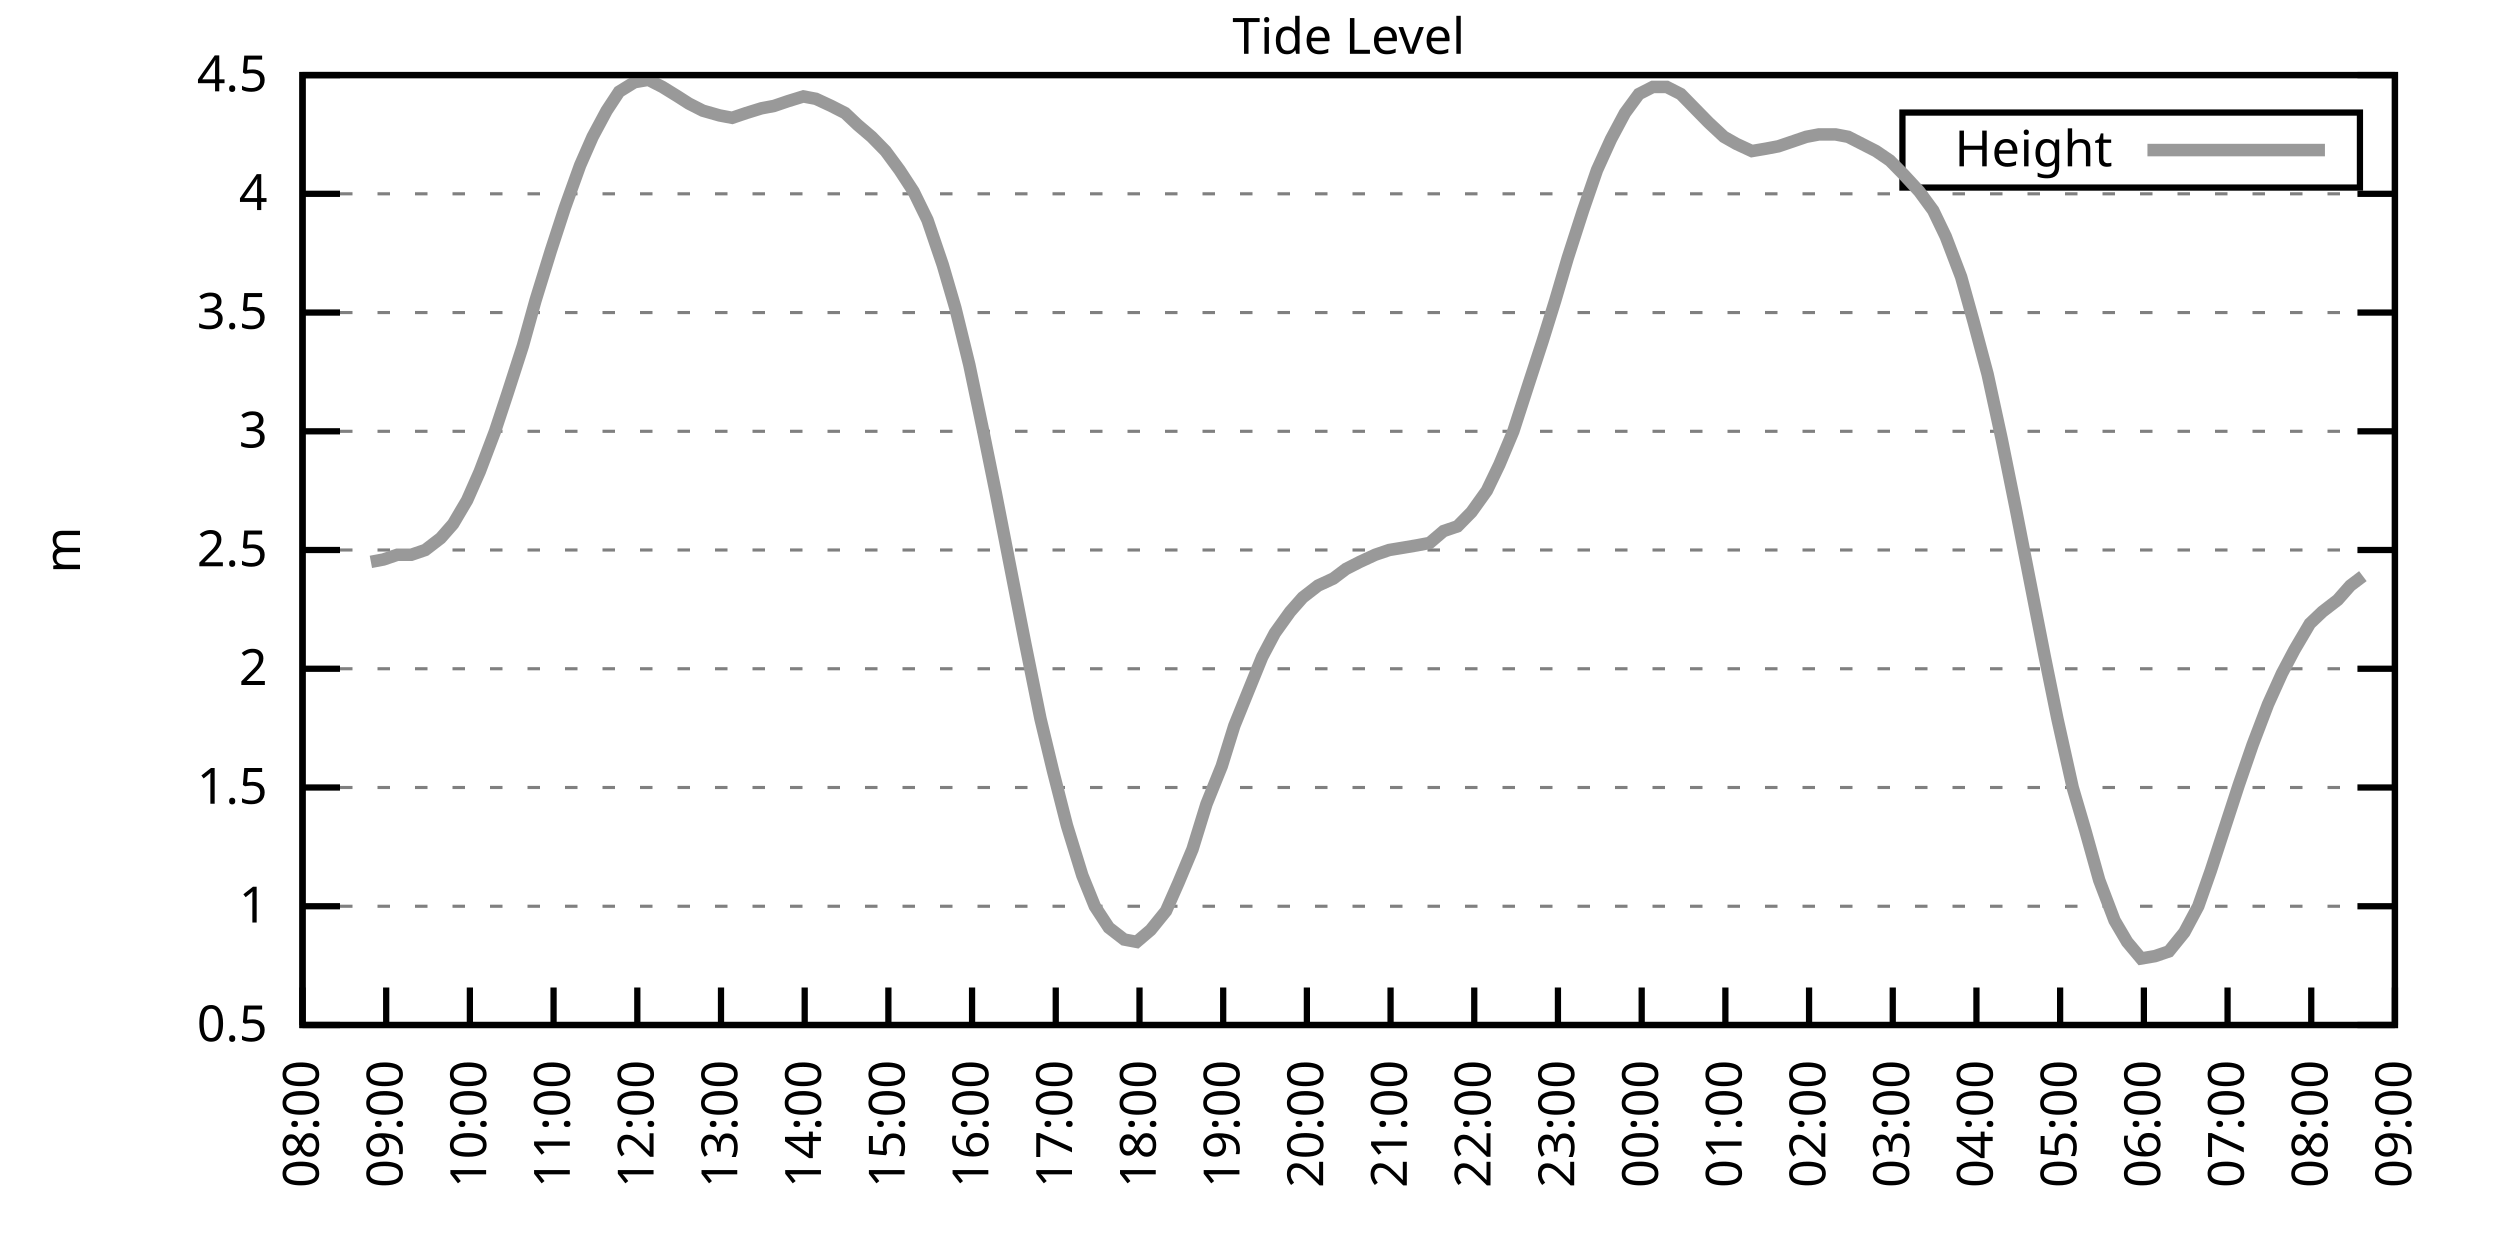
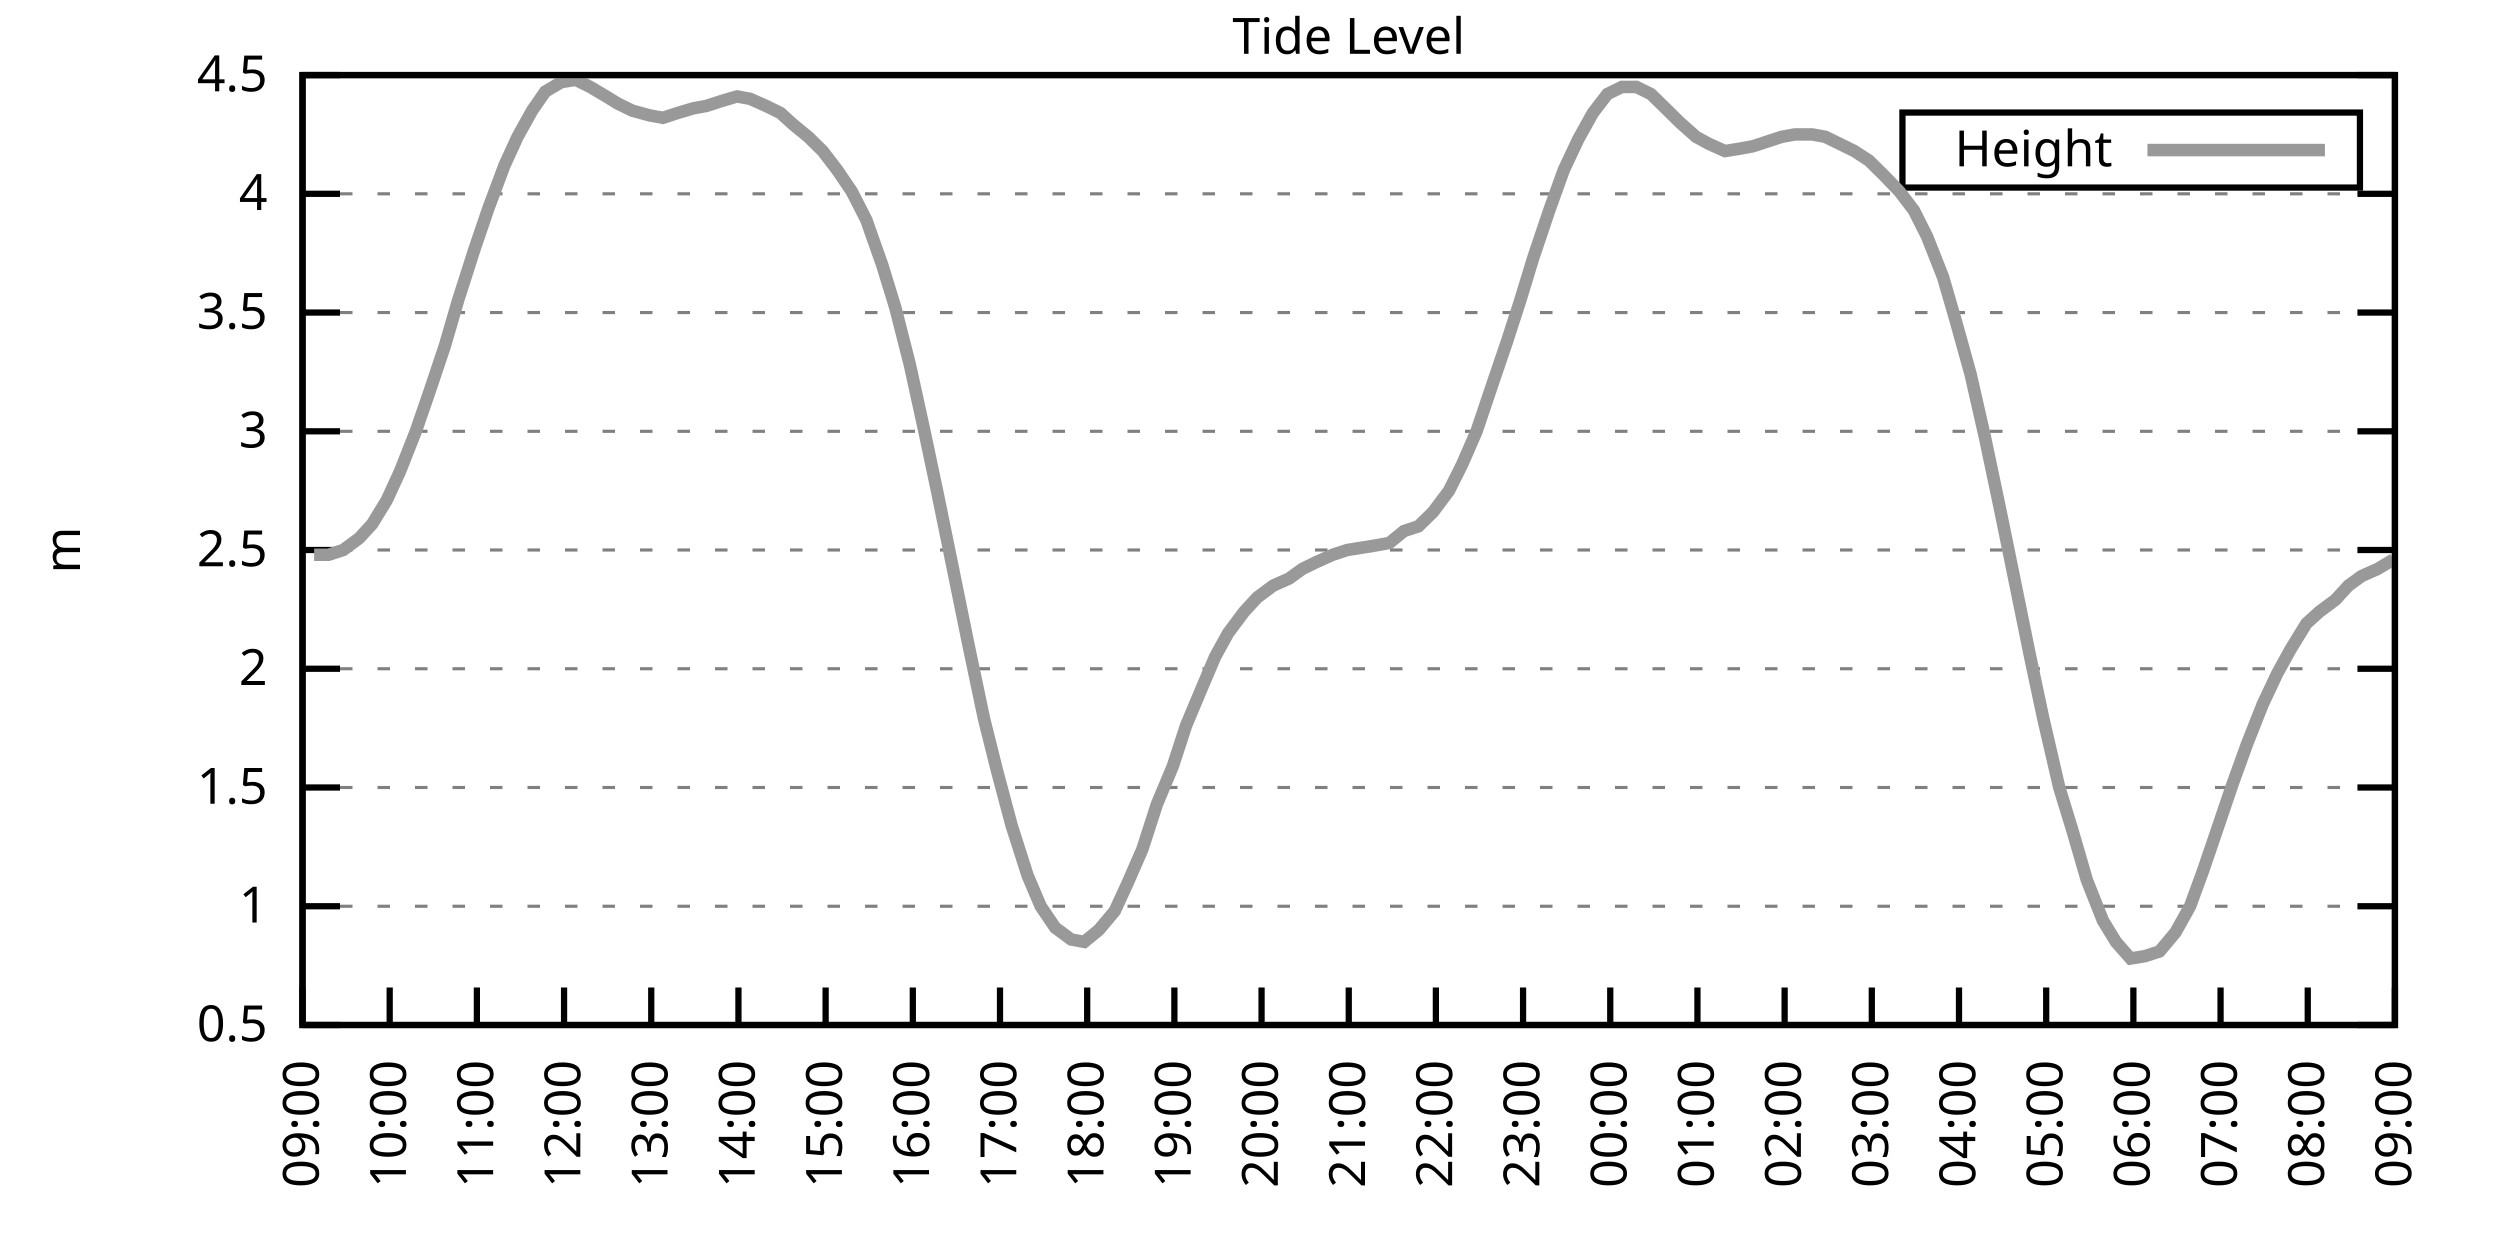
<svg xmlns="http://www.w3.org/2000/svg" xmlns:xlink="http://www.w3.org/1999/xlink" width="400" height="200" viewBox="0 0 400 200">
  <g id="gnuplot_canvas">
    <rect x="0" y="0" width="400" height="200" fill="none" />
    <defs>
      <circle id="gpDot" r="0.5" stroke-width="0.5" stroke="currentColor" />
      <path id="gpPt0" stroke-width="0.333" stroke="currentColor" d="M-1,0 h2 M0,-1 v2" />
      <path id="gpPt1" stroke-width="0.333" stroke="currentColor" d="M-1,-1 L1,1 M1,-1 L-1,1" />
      <path id="gpPt2" stroke-width="0.333" stroke="currentColor" d="M-1,0 L1,0 M0,-1 L0,1 M-1,-1 L1,1 M-1,1 L1,-1" />
      <rect id="gpPt3" stroke-width="0.333" stroke="currentColor" x="-1" y="-1" width="2" height="2" />
      <rect id="gpPt4" stroke-width="0.333" stroke="currentColor" fill="currentColor" x="-1" y="-1" width="2" height="2" />
      <circle id="gpPt5" stroke-width="0.333" stroke="currentColor" cx="0" cy="0" r="1" />
      <use xlink:href="#gpPt5" id="gpPt6" fill="currentColor" stroke="none" />
      <path id="gpPt7" stroke-width="0.333" stroke="currentColor" d="M0,-1.33 L-1.33,0.67 L1.33,0.67 z" />
      <use xlink:href="#gpPt7" id="gpPt8" fill="currentColor" stroke="none" />
      <use xlink:href="#gpPt7" id="gpPt9" stroke="currentColor" transform="rotate(180)" />
      <use xlink:href="#gpPt9" id="gpPt10" fill="currentColor" stroke="none" />
      <use xlink:href="#gpPt3" id="gpPt11" stroke="currentColor" transform="rotate(45)" />
      <use xlink:href="#gpPt11" id="gpPt12" fill="currentColor" stroke="none" />
      <path id="gpPt13" stroke-width="0.333" stroke="currentColor" d="M0,1.330 L1.265,0.411 L0.782,-1.067 L-0.782,-1.076 L-1.265,0.411 z" />
      <use xlink:href="#gpPt13" id="gpPt14" fill="currentColor" stroke="none" />
      <filter id="textbox" filterUnits="objectBoundingBox" x="0" y="0" height="1" width="1">
        <feFlood flood-color="white" flood-opacity="1" result="bgnd" />
        <feComposite in="SourceGraphic" in2="bgnd" operator="atop" />
      </filter>
      <filter id="greybox" filterUnits="objectBoundingBox" x="0" y="0" height="1" width="1">
        <feFlood flood-color="lightgrey" flood-opacity="1" result="grey" />
        <feComposite in="SourceGraphic" in2="grey" operator="atop" />
      </filter>
    </defs>
    <g fill="none" color="white" stroke="currentColor" stroke-width="1.00" stroke-linecap="butt" stroke-linejoin="miter">
</g>
    <g fill="none" color="black" stroke="currentColor" stroke-width="1.00" stroke-linecap="butt" stroke-linejoin="miter">
      <g stroke="none" shape-rendering="crispEdges">
        <polygon fill="rgb(255, 255, 255)" points="48.40,164.00 383.18,164.00 383.18,12.02 48.40,12.02 " />
      </g>
    </g>
    <g fill="none" color="black" stroke="currentColor" stroke-width="1.00" stroke-linecap="butt" stroke-linejoin="miter">
</g>
    <g fill="none" color="black" stroke="black" stroke-width="0.50" stroke-linecap="butt" stroke-linejoin="miter">
</g>
    <g fill="none" color="gray" stroke="currentColor" stroke-width="0.50" stroke-linecap="butt" stroke-linejoin="miter">
      <path stroke="gray" stroke-dasharray="2,4" class="gridline" d="M48.40,164.00 L383.19,164.00  " />
    </g>
    <g fill="none" color="gray" stroke="gray" stroke-width="1.00" stroke-linecap="butt" stroke-linejoin="miter">
</g>
    <g fill="none" color="black" stroke="currentColor" stroke-width="1.00" stroke-linecap="butt" stroke-linejoin="miter">
      <path stroke="black" d="M48.40,164.00 L54.40,164.00 M383.19,164.00 L377.19,164.00  " />
      <g transform="translate(42.80,166.60)" stroke="none" fill="black" font-family="Sans" font-size="8.00" text-anchor="end">
        <text>
          <tspan font-family="Sans"> 0.5</tspan>
        </text>
      </g>
    </g>
    <g fill="none" color="black" stroke="currentColor" stroke-width="1.00" stroke-linecap="butt" stroke-linejoin="miter">
</g>
    <g fill="none" color="black" stroke="black" stroke-width="0.50" stroke-linecap="butt" stroke-linejoin="miter">
</g>
    <g fill="none" color="gray" stroke="currentColor" stroke-width="0.50" stroke-linecap="butt" stroke-linejoin="miter">
      <path stroke="gray" stroke-dasharray="2,4" class="gridline" d="M48.40,145.00 L383.19,145.00  " />
    </g>
    <g fill="none" color="gray" stroke="gray" stroke-width="1.00" stroke-linecap="butt" stroke-linejoin="miter">
</g>
    <g fill="none" color="black" stroke="currentColor" stroke-width="1.00" stroke-linecap="butt" stroke-linejoin="miter">
      <path stroke="black" d="M48.40,145.00 L54.40,145.00 M383.19,145.00 L377.19,145.00  " />
      <g transform="translate(42.80,147.60)" stroke="none" fill="black" font-family="Sans" font-size="8.00" text-anchor="end">
        <text>
          <tspan font-family="Sans"> 1</tspan>
        </text>
      </g>
    </g>
    <g fill="none" color="black" stroke="currentColor" stroke-width="1.00" stroke-linecap="butt" stroke-linejoin="miter">
</g>
    <g fill="none" color="black" stroke="black" stroke-width="0.50" stroke-linecap="butt" stroke-linejoin="miter">
</g>
    <g fill="none" color="gray" stroke="currentColor" stroke-width="0.50" stroke-linecap="butt" stroke-linejoin="miter">
      <path stroke="gray" stroke-dasharray="2,4" class="gridline" d="M48.40,126.00 L383.19,126.00  " />
    </g>
    <g fill="none" color="gray" stroke="gray" stroke-width="1.00" stroke-linecap="butt" stroke-linejoin="miter">
</g>
    <g fill="none" color="black" stroke="currentColor" stroke-width="1.00" stroke-linecap="butt" stroke-linejoin="miter">
      <path stroke="black" d="M48.40,126.00 L54.40,126.00 M383.19,126.00 L377.19,126.00  " />
      <g transform="translate(42.80,128.60)" stroke="none" fill="black" font-family="Sans" font-size="8.00" text-anchor="end">
        <text>
          <tspan font-family="Sans"> 1.5</tspan>
        </text>
      </g>
    </g>
    <g fill="none" color="black" stroke="currentColor" stroke-width="1.00" stroke-linecap="butt" stroke-linejoin="miter">
</g>
    <g fill="none" color="black" stroke="black" stroke-width="0.50" stroke-linecap="butt" stroke-linejoin="miter">
</g>
    <g fill="none" color="gray" stroke="currentColor" stroke-width="0.50" stroke-linecap="butt" stroke-linejoin="miter">
      <path stroke="gray" stroke-dasharray="2,4" class="gridline" d="M48.40,107.00 L383.19,107.00  " />
    </g>
    <g fill="none" color="gray" stroke="gray" stroke-width="1.00" stroke-linecap="butt" stroke-linejoin="miter">
</g>
    <g fill="none" color="black" stroke="currentColor" stroke-width="1.00" stroke-linecap="butt" stroke-linejoin="miter">
      <path stroke="black" d="M48.40,107.00 L54.40,107.00 M383.19,107.00 L377.19,107.00  " />
      <g transform="translate(42.80,109.60)" stroke="none" fill="black" font-family="Sans" font-size="8.00" text-anchor="end">
        <text>
          <tspan font-family="Sans"> 2</tspan>
        </text>
      </g>
    </g>
    <g fill="none" color="black" stroke="currentColor" stroke-width="1.00" stroke-linecap="butt" stroke-linejoin="miter">
</g>
    <g fill="none" color="black" stroke="black" stroke-width="0.50" stroke-linecap="butt" stroke-linejoin="miter">
</g>
    <g fill="none" color="gray" stroke="currentColor" stroke-width="0.50" stroke-linecap="butt" stroke-linejoin="miter">
      <path stroke="gray" stroke-dasharray="2,4" class="gridline" d="M48.40,88.00 L383.19,88.00  " />
    </g>
    <g fill="none" color="gray" stroke="gray" stroke-width="1.00" stroke-linecap="butt" stroke-linejoin="miter">
</g>
    <g fill="none" color="black" stroke="currentColor" stroke-width="1.00" stroke-linecap="butt" stroke-linejoin="miter">
      <path stroke="black" d="M48.40,88.00 L54.40,88.00 M383.19,88.00 L377.19,88.00  " />
      <g transform="translate(42.80,90.60)" stroke="none" fill="black" font-family="Sans" font-size="8.00" text-anchor="end">
        <text>
          <tspan font-family="Sans"> 2.5</tspan>
        </text>
      </g>
    </g>
    <g fill="none" color="black" stroke="currentColor" stroke-width="1.00" stroke-linecap="butt" stroke-linejoin="miter">
</g>
    <g fill="none" color="black" stroke="black" stroke-width="0.50" stroke-linecap="butt" stroke-linejoin="miter">
</g>
    <g fill="none" color="gray" stroke="currentColor" stroke-width="0.50" stroke-linecap="butt" stroke-linejoin="miter">
      <path stroke="gray" stroke-dasharray="2,4" class="gridline" d="M48.40,69.01 L383.19,69.01  " />
    </g>
    <g fill="none" color="gray" stroke="gray" stroke-width="1.00" stroke-linecap="butt" stroke-linejoin="miter">
</g>
    <g fill="none" color="black" stroke="currentColor" stroke-width="1.00" stroke-linecap="butt" stroke-linejoin="miter">
      <path stroke="black" d="M48.40,69.01 L54.40,69.01 M383.19,69.01 L377.19,69.01  " />
      <g transform="translate(42.80,71.61)" stroke="none" fill="black" font-family="Sans" font-size="8.00" text-anchor="end">
        <text>
          <tspan font-family="Sans"> 3</tspan>
        </text>
      </g>
    </g>
    <g fill="none" color="black" stroke="currentColor" stroke-width="1.00" stroke-linecap="butt" stroke-linejoin="miter">
</g>
    <g fill="none" color="black" stroke="black" stroke-width="0.50" stroke-linecap="butt" stroke-linejoin="miter">
</g>
    <g fill="none" color="gray" stroke="currentColor" stroke-width="0.50" stroke-linecap="butt" stroke-linejoin="miter">
      <path stroke="gray" stroke-dasharray="2,4" class="gridline" d="M48.40,50.01 L383.19,50.01  " />
    </g>
    <g fill="none" color="gray" stroke="gray" stroke-width="1.00" stroke-linecap="butt" stroke-linejoin="miter">
</g>
    <g fill="none" color="black" stroke="currentColor" stroke-width="1.00" stroke-linecap="butt" stroke-linejoin="miter">
      <path stroke="black" d="M48.40,50.01 L54.40,50.01 M383.19,50.01 L377.19,50.01  " />
      <g transform="translate(42.80,52.61)" stroke="none" fill="black" font-family="Sans" font-size="8.00" text-anchor="end">
        <text>
          <tspan font-family="Sans"> 3.5</tspan>
        </text>
      </g>
    </g>
    <g fill="none" color="black" stroke="currentColor" stroke-width="1.00" stroke-linecap="butt" stroke-linejoin="miter">
</g>
    <g fill="none" color="black" stroke="black" stroke-width="0.50" stroke-linecap="butt" stroke-linejoin="miter">
</g>
    <g fill="none" color="gray" stroke="currentColor" stroke-width="0.50" stroke-linecap="butt" stroke-linejoin="miter">
      <path stroke="gray" stroke-dasharray="2,4" class="gridline" d="M48.40,31.01 L383.19,31.01  " />
    </g>
    <g fill="none" color="gray" stroke="gray" stroke-width="1.00" stroke-linecap="butt" stroke-linejoin="miter">
</g>
    <g fill="none" color="black" stroke="currentColor" stroke-width="1.00" stroke-linecap="butt" stroke-linejoin="miter">
      <path stroke="black" d="M48.40,31.01 L54.40,31.01 M383.19,31.01 L377.19,31.01  " />
      <g transform="translate(42.80,33.61)" stroke="none" fill="black" font-family="Sans" font-size="8.00" text-anchor="end">
        <text>
          <tspan font-family="Sans"> 4</tspan>
        </text>
      </g>
    </g>
    <g fill="none" color="black" stroke="currentColor" stroke-width="1.00" stroke-linecap="butt" stroke-linejoin="miter">
</g>
    <g fill="none" color="black" stroke="black" stroke-width="0.50" stroke-linecap="butt" stroke-linejoin="miter">
</g>
    <g fill="none" color="gray" stroke="currentColor" stroke-width="0.50" stroke-linecap="butt" stroke-linejoin="miter">
      <path stroke="gray" stroke-dasharray="2,4" class="gridline" d="M48.40,12.01 L383.19,12.01  " />
    </g>
    <g fill="none" color="gray" stroke="gray" stroke-width="1.00" stroke-linecap="butt" stroke-linejoin="miter">
</g>
    <g fill="none" color="black" stroke="currentColor" stroke-width="1.00" stroke-linecap="butt" stroke-linejoin="miter">
      <path stroke="black" d="M48.40,12.01 L54.40,12.01 M383.19,12.01 L377.19,12.01  " />
      <g transform="translate(42.80,14.61)" stroke="none" fill="black" font-family="Sans" font-size="8.00" text-anchor="end">
        <text>
          <tspan font-family="Sans"> 4.5</tspan>
        </text>
      </g>
    </g>
    <g fill="none" color="black" stroke="currentColor" stroke-width="1.00" stroke-linecap="butt" stroke-linejoin="miter">
      <path stroke="black" d="M48.40,164.00 L48.40,158.00  " />
      <g transform="translate(51.00,169.60) rotate(270.00)" stroke="none" fill="black" font-family="Sans" font-size="8.00" text-anchor="end">
        <text>
-           <tspan font-family="Sans">08:00</tspan>
-         </text>
-       </g>
-     </g>
-     <g fill="none" color="black" stroke="currentColor" stroke-width="1.00" stroke-linecap="butt" stroke-linejoin="miter">
-       <path stroke="black" d="M61.79,164.00 L61.79,158.00  " />
-       <g transform="translate(64.39,169.60) rotate(270.00)" stroke="none" fill="black" font-family="Sans" font-size="8.00" text-anchor="end">
-         <text>
          <tspan font-family="Sans">09:00</tspan>
        </text>
      </g>
    </g>
    <g fill="none" color="black" stroke="currentColor" stroke-width="1.00" stroke-linecap="butt" stroke-linejoin="miter">
-       <path stroke="black" d="M75.18,164.00 L75.18,158.00  " />
-       <g transform="translate(77.78,169.60) rotate(270.00)" stroke="none" fill="black" font-family="Sans" font-size="8.00" text-anchor="end">
+       <path stroke="black" d="M62.35,164.00 L62.35,158.00  " />
+       <g transform="translate(64.95,169.60) rotate(270.00)" stroke="none" fill="black" font-family="Sans" font-size="8.00" text-anchor="end">
        <text>
          <tspan font-family="Sans">10:00</tspan>
        </text>
      </g>
    </g>
    <g fill="none" color="black" stroke="currentColor" stroke-width="1.00" stroke-linecap="butt" stroke-linejoin="miter">
-       <path stroke="black" d="M88.57,164.00 L88.57,158.00  " />
-       <g transform="translate(91.17,169.60) rotate(270.00)" stroke="none" fill="black" font-family="Sans" font-size="8.00" text-anchor="end">
+       <path stroke="black" d="M76.30,164.00 L76.30,158.00  " />
+       <g transform="translate(78.90,169.60) rotate(270.00)" stroke="none" fill="black" font-family="Sans" font-size="8.00" text-anchor="end">
        <text>
          <tspan font-family="Sans">11:00</tspan>
        </text>
      </g>
    </g>
    <g fill="none" color="black" stroke="currentColor" stroke-width="1.00" stroke-linecap="butt" stroke-linejoin="miter">
-       <path stroke="black" d="M101.97,164.00 L101.97,158.00  " />
-       <g transform="translate(104.57,169.60) rotate(270.00)" stroke="none" fill="black" font-family="Sans" font-size="8.00" text-anchor="end">
+       <path stroke="black" d="M90.25,164.00 L90.25,158.00  " />
+       <g transform="translate(92.85,169.60) rotate(270.00)" stroke="none" fill="black" font-family="Sans" font-size="8.00" text-anchor="end">
        <text>
          <tspan font-family="Sans">12:00</tspan>
        </text>
      </g>
    </g>
    <g fill="none" color="black" stroke="currentColor" stroke-width="1.00" stroke-linecap="butt" stroke-linejoin="miter">
-       <path stroke="black" d="M115.36,164.00 L115.36,158.00  " />
-       <g transform="translate(117.96,169.60) rotate(270.00)" stroke="none" fill="black" font-family="Sans" font-size="8.00" text-anchor="end">
+       <path stroke="black" d="M104.20,164.00 L104.20,158.00  " />
+       <g transform="translate(106.80,169.60) rotate(270.00)" stroke="none" fill="black" font-family="Sans" font-size="8.00" text-anchor="end">
        <text>
          <tspan font-family="Sans">13:00</tspan>
        </text>
      </g>
    </g>
    <g fill="none" color="black" stroke="currentColor" stroke-width="1.00" stroke-linecap="butt" stroke-linejoin="miter">
-       <path stroke="black" d="M128.75,164.00 L128.75,158.00  " />
-       <g transform="translate(131.35,169.60) rotate(270.00)" stroke="none" fill="black" font-family="Sans" font-size="8.00" text-anchor="end">
+       <path stroke="black" d="M118.15,164.00 L118.15,158.00  " />
+       <g transform="translate(120.75,169.60) rotate(270.00)" stroke="none" fill="black" font-family="Sans" font-size="8.00" text-anchor="end">
        <text>
          <tspan font-family="Sans">14:00</tspan>
        </text>
      </g>
    </g>
    <g fill="none" color="black" stroke="currentColor" stroke-width="1.00" stroke-linecap="butt" stroke-linejoin="miter">
-       <path stroke="black" d="M142.14,164.00 L142.14,158.00  " />
-       <g transform="translate(144.74,169.60) rotate(270.00)" stroke="none" fill="black" font-family="Sans" font-size="8.00" text-anchor="end">
+       <path stroke="black" d="M132.10,164.00 L132.10,158.00  " />
+       <g transform="translate(134.70,169.60) rotate(270.00)" stroke="none" fill="black" font-family="Sans" font-size="8.00" text-anchor="end">
        <text>
          <tspan font-family="Sans">15:00</tspan>
        </text>
      </g>
    </g>
    <g fill="none" color="black" stroke="currentColor" stroke-width="1.00" stroke-linecap="butt" stroke-linejoin="miter">
-       <path stroke="black" d="M155.53,164.00 L155.53,158.00  " />
-       <g transform="translate(158.13,169.60) rotate(270.00)" stroke="none" fill="black" font-family="Sans" font-size="8.00" text-anchor="end">
+       <path stroke="black" d="M146.05,164.00 L146.05,158.00  " />
+       <g transform="translate(148.65,169.60) rotate(270.00)" stroke="none" fill="black" font-family="Sans" font-size="8.00" text-anchor="end">
        <text>
          <tspan font-family="Sans">16:00</tspan>
        </text>
      </g>
    </g>
    <g fill="none" color="black" stroke="currentColor" stroke-width="1.00" stroke-linecap="butt" stroke-linejoin="miter">
-       <path stroke="black" d="M168.92,164.00 L168.92,158.00  " />
-       <g transform="translate(171.52,169.60) rotate(270.00)" stroke="none" fill="black" font-family="Sans" font-size="8.00" text-anchor="end">
+       <path stroke="black" d="M160.00,164.00 L160.00,158.00  " />
+       <g transform="translate(162.60,169.60) rotate(270.00)" stroke="none" fill="black" font-family="Sans" font-size="8.00" text-anchor="end">
        <text>
          <tspan font-family="Sans">17:00</tspan>
        </text>
      </g>
    </g>
    <g fill="none" color="black" stroke="currentColor" stroke-width="1.00" stroke-linecap="butt" stroke-linejoin="miter">
-       <path stroke="black" d="M182.32,164.00 L182.32,158.00  " />
-       <g transform="translate(184.92,169.60) rotate(270.00)" stroke="none" fill="black" font-family="Sans" font-size="8.00" text-anchor="end">
+       <path stroke="black" d="M173.95,164.00 L173.95,158.00  " />
+       <g transform="translate(176.55,169.60) rotate(270.00)" stroke="none" fill="black" font-family="Sans" font-size="8.00" text-anchor="end">
        <text>
          <tspan font-family="Sans">18:00</tspan>
        </text>
      </g>
    </g>
    <g fill="none" color="black" stroke="currentColor" stroke-width="1.00" stroke-linecap="butt" stroke-linejoin="miter">
-       <path stroke="black" d="M195.71,164.00 L195.71,158.00  " />
-       <g transform="translate(198.31,169.60) rotate(270.00)" stroke="none" fill="black" font-family="Sans" font-size="8.00" text-anchor="end">
+       <path stroke="black" d="M187.90,164.00 L187.90,158.00  " />
+       <g transform="translate(190.50,169.60) rotate(270.00)" stroke="none" fill="black" font-family="Sans" font-size="8.00" text-anchor="end">
        <text>
          <tspan font-family="Sans">19:00</tspan>
        </text>
      </g>
    </g>
    <g fill="none" color="black" stroke="currentColor" stroke-width="1.00" stroke-linecap="butt" stroke-linejoin="miter">
-       <path stroke="black" d="M209.10,164.00 L209.10,158.00  " />
-       <g transform="translate(211.70,169.60) rotate(270.00)" stroke="none" fill="black" font-family="Sans" font-size="8.00" text-anchor="end">
+       <path stroke="black" d="M201.85,164.00 L201.85,158.00  " />
+       <g transform="translate(204.45,169.60) rotate(270.00)" stroke="none" fill="black" font-family="Sans" font-size="8.00" text-anchor="end">
        <text>
          <tspan font-family="Sans">20:00</tspan>
        </text>
      </g>
    </g>
    <g fill="none" color="black" stroke="currentColor" stroke-width="1.00" stroke-linecap="butt" stroke-linejoin="miter">
-       <path stroke="black" d="M222.49,164.00 L222.49,158.00  " />
-       <g transform="translate(225.09,169.60) rotate(270.00)" stroke="none" fill="black" font-family="Sans" font-size="8.00" text-anchor="end">
+       <path stroke="black" d="M215.80,164.00 L215.80,158.00  " />
+       <g transform="translate(218.40,169.60) rotate(270.00)" stroke="none" fill="black" font-family="Sans" font-size="8.00" text-anchor="end">
        <text>
          <tspan font-family="Sans">21:00</tspan>
        </text>
      </g>
    </g>
    <g fill="none" color="black" stroke="currentColor" stroke-width="1.00" stroke-linecap="butt" stroke-linejoin="miter">
-       <path stroke="black" d="M235.88,164.00 L235.88,158.00  " />
-       <g transform="translate(238.48,169.60) rotate(270.00)" stroke="none" fill="black" font-family="Sans" font-size="8.00" text-anchor="end">
+       <path stroke="black" d="M229.74,164.00 L229.74,158.00  " />
+       <g transform="translate(232.34,169.60) rotate(270.00)" stroke="none" fill="black" font-family="Sans" font-size="8.00" text-anchor="end">
        <text>
          <tspan font-family="Sans">22:00</tspan>
        </text>
      </g>
    </g>
    <g fill="none" color="black" stroke="currentColor" stroke-width="1.00" stroke-linecap="butt" stroke-linejoin="miter">
-       <path stroke="black" d="M249.27,164.00 L249.27,158.00  " />
-       <g transform="translate(251.87,169.60) rotate(270.00)" stroke="none" fill="black" font-family="Sans" font-size="8.00" text-anchor="end">
+       <path stroke="black" d="M243.69,164.00 L243.69,158.00  " />
+       <g transform="translate(246.29,169.60) rotate(270.00)" stroke="none" fill="black" font-family="Sans" font-size="8.00" text-anchor="end">
        <text>
          <tspan font-family="Sans">23:00</tspan>
        </text>
      </g>
    </g>
    <g fill="none" color="black" stroke="currentColor" stroke-width="1.00" stroke-linecap="butt" stroke-linejoin="miter">
-       <path stroke="black" d="M262.67,164.00 L262.67,158.00  " />
-       <g transform="translate(265.27,169.60) rotate(270.00)" stroke="none" fill="black" font-family="Sans" font-size="8.00" text-anchor="end">
+       <path stroke="black" d="M257.64,164.00 L257.64,158.00  " />
+       <g transform="translate(260.24,169.60) rotate(270.00)" stroke="none" fill="black" font-family="Sans" font-size="8.00" text-anchor="end">
        <text>
          <tspan font-family="Sans">00:00</tspan>
        </text>
      </g>
    </g>
    <g fill="none" color="black" stroke="currentColor" stroke-width="1.00" stroke-linecap="butt" stroke-linejoin="miter">
-       <path stroke="black" d="M276.06,164.00 L276.06,158.00  " />
-       <g transform="translate(278.66,169.60) rotate(270.00)" stroke="none" fill="black" font-family="Sans" font-size="8.00" text-anchor="end">
+       <path stroke="black" d="M271.59,164.00 L271.59,158.00  " />
+       <g transform="translate(274.19,169.60) rotate(270.00)" stroke="none" fill="black" font-family="Sans" font-size="8.00" text-anchor="end">
        <text>
          <tspan font-family="Sans">01:00</tspan>
        </text>
      </g>
    </g>
    <g fill="none" color="black" stroke="currentColor" stroke-width="1.00" stroke-linecap="butt" stroke-linejoin="miter">
-       <path stroke="black" d="M289.45,164.00 L289.45,158.00  " />
-       <g transform="translate(292.05,169.60) rotate(270.00)" stroke="none" fill="black" font-family="Sans" font-size="8.00" text-anchor="end">
+       <path stroke="black" d="M285.54,164.00 L285.54,158.00  " />
+       <g transform="translate(288.14,169.60) rotate(270.00)" stroke="none" fill="black" font-family="Sans" font-size="8.00" text-anchor="end">
        <text>
          <tspan font-family="Sans">02:00</tspan>
        </text>
      </g>
    </g>
    <g fill="none" color="black" stroke="currentColor" stroke-width="1.00" stroke-linecap="butt" stroke-linejoin="miter">
-       <path stroke="black" d="M302.84,164.00 L302.84,158.00  " />
-       <g transform="translate(305.44,169.60) rotate(270.00)" stroke="none" fill="black" font-family="Sans" font-size="8.00" text-anchor="end">
+       <path stroke="black" d="M299.49,164.00 L299.49,158.00  " />
+       <g transform="translate(302.09,169.60) rotate(270.00)" stroke="none" fill="black" font-family="Sans" font-size="8.00" text-anchor="end">
        <text>
          <tspan font-family="Sans">03:00</tspan>
        </text>
      </g>
    </g>
    <g fill="none" color="black" stroke="currentColor" stroke-width="1.00" stroke-linecap="butt" stroke-linejoin="miter">
-       <path stroke="black" d="M316.23,164.00 L316.23,158.00  " />
-       <g transform="translate(318.83,169.60) rotate(270.00)" stroke="none" fill="black" font-family="Sans" font-size="8.00" text-anchor="end">
+       <path stroke="black" d="M313.44,164.00 L313.44,158.00  " />
+       <g transform="translate(316.04,169.60) rotate(270.00)" stroke="none" fill="black" font-family="Sans" font-size="8.00" text-anchor="end">
        <text>
          <tspan font-family="Sans">04:00</tspan>
        </text>
      </g>
    </g>
    <g fill="none" color="black" stroke="currentColor" stroke-width="1.00" stroke-linecap="butt" stroke-linejoin="miter">
-       <path stroke="black" d="M329.62,164.00 L329.62,158.00  " />
-       <g transform="translate(332.22,169.60) rotate(270.00)" stroke="none" fill="black" font-family="Sans" font-size="8.00" text-anchor="end">
+       <path stroke="black" d="M327.39,164.00 L327.39,158.00  " />
+       <g transform="translate(329.99,169.60) rotate(270.00)" stroke="none" fill="black" font-family="Sans" font-size="8.00" text-anchor="end">
        <text>
          <tspan font-family="Sans">05:00</tspan>
        </text>
      </g>
    </g>
    <g fill="none" color="black" stroke="currentColor" stroke-width="1.00" stroke-linecap="butt" stroke-linejoin="miter">
-       <path stroke="black" d="M343.02,164.00 L343.02,158.00  " />
-       <g transform="translate(345.62,169.60) rotate(270.00)" stroke="none" fill="black" font-family="Sans" font-size="8.00" text-anchor="end">
+       <path stroke="black" d="M341.34,164.00 L341.34,158.00  " />
+       <g transform="translate(343.94,169.60) rotate(270.00)" stroke="none" fill="black" font-family="Sans" font-size="8.00" text-anchor="end">
        <text>
          <tspan font-family="Sans">06:00</tspan>
        </text>
      </g>
    </g>
    <g fill="none" color="black" stroke="currentColor" stroke-width="1.00" stroke-linecap="butt" stroke-linejoin="miter">
-       <path stroke="black" d="M356.41,164.00 L356.41,158.00  " />
-       <g transform="translate(359.01,169.60) rotate(270.00)" stroke="none" fill="black" font-family="Sans" font-size="8.00" text-anchor="end">
+       <path stroke="black" d="M355.29,164.00 L355.29,158.00  " />
+       <g transform="translate(357.89,169.60) rotate(270.00)" stroke="none" fill="black" font-family="Sans" font-size="8.00" text-anchor="end">
        <text>
          <tspan font-family="Sans">07:00</tspan>
        </text>
      </g>
    </g>
    <g fill="none" color="black" stroke="currentColor" stroke-width="1.00" stroke-linecap="butt" stroke-linejoin="miter">
-       <path stroke="black" d="M369.80,164.00 L369.80,158.00  " />
-       <g transform="translate(372.40,169.60) rotate(270.00)" stroke="none" fill="black" font-family="Sans" font-size="8.00" text-anchor="end">
+       <path stroke="black" d="M369.24,164.00 L369.24,158.00  " />
+       <g transform="translate(371.84,169.60) rotate(270.00)" stroke="none" fill="black" font-family="Sans" font-size="8.00" text-anchor="end">
        <text>
          <tspan font-family="Sans">08:00</tspan>
        </text>
      </g>
    </g>
    <g fill="none" color="black" stroke="currentColor" stroke-width="1.00" stroke-linecap="butt" stroke-linejoin="miter">
      <path stroke="black" d="M383.19,164.00 L383.19,158.00  " />
      <g transform="translate(385.79,169.60) rotate(270.00)" stroke="none" fill="black" font-family="Sans" font-size="8.00" text-anchor="end">
        <text>
          <tspan font-family="Sans">09:00</tspan>
        </text>
      </g>
    </g>
    <g fill="none" color="black" stroke="currentColor" stroke-width="1.00" stroke-linecap="butt" stroke-linejoin="miter">
</g>
    <g fill="none" color="black" stroke="currentColor" stroke-width="1.00" stroke-linecap="butt" stroke-linejoin="miter">
      <path stroke="black" d="M48.40,12.01 L48.40,164.00 L383.19,164.00 L383.19,12.01 L48.40,12.01 Z  " />
    </g>
    <g fill="none" color="black" stroke="currentColor" stroke-width="1.00" stroke-linecap="butt" stroke-linejoin="miter">
</g>
    <g fill="none" color="black" stroke="currentColor" stroke-width="1.00" stroke-linecap="butt" stroke-linejoin="miter">
      <path stroke="black" d="M304.39,30.01 L304.39,18.01 L377.59,18.01 L377.59,30.01 L304.39,30.01 Z  " />
    </g>
    <g id="Tide_level_plot_1">
      <g fill="none" color="white" stroke="black" stroke-width="2.00" stroke-linecap="butt" stroke-linejoin="miter">
</g>
      <g fill="none" color="black" stroke="currentColor" stroke-width="2.00" stroke-linecap="butt" stroke-linejoin="miter">
        <g transform="translate(337.99,26.61)" stroke="none" fill="black" font-family="Sans" font-size="8.00" text-anchor="end">
          <text>
            <tspan font-family="Sans">Height</tspan>
          </text>
        </g>
      </g>
      <g fill="none" color="black" stroke="currentColor" stroke-width="2.00" stroke-linecap="butt" stroke-linejoin="miter">
-         <path stroke="rgb(153, 153, 153)" d="M343.59,24.01 L371.99,24.01 M59.34,89.90 L61.35,89.52 L63.58,88.76 L65.81,88.76 L68.04,88.00 L70.50,86.11   L72.50,83.83 L74.74,80.03 L76.75,75.47 L79.20,69.01 L81.21,62.93 L83.66,55.33 L85.67,48.11 L88.13,40.13   L90.36,33.29 L92.82,26.45 L94.82,21.89 L97.06,17.71 L99.06,14.67 L101.52,13.15 L103.75,12.77 L105.98,13.91   L108.44,15.43 L110.22,16.57 L112.46,17.71 L115.13,18.47 L117.14,18.85 L119.38,18.09 L121.83,17.33 L123.84,16.95   L126.07,16.19 L128.53,15.43 L130.54,15.81 L132.99,16.95 L135.22,18.09 L137.23,19.99 L139.46,21.89 L141.69,24.17   L143.93,27.21 L146.16,30.63 L148.39,35.19 L150.85,42.41 L152.85,49.25 L155.09,58.37 L157.32,69.01 L159.33,78.89   L161.78,91.42 L164.01,102.82 L166.47,114.98 L168.48,123.34 L170.71,132.08 L173.17,140.06 L175.17,145.00 L177.41,148.42   L179.86,150.32 L181.87,150.70 L184.10,148.80 L186.56,145.76 L188.57,141.20 L190.80,135.88 L193.03,128.66 L195.48,122.58   L197.49,116.12 L199.95,110.04 L201.96,105.10 L203.97,101.30 L206.42,97.88 L208.43,95.60 L210.88,93.70 L213.34,92.56   L215.35,91.04 L217.58,89.90 L220.04,88.76 L222.27,88.00 L224.50,87.63 L226.73,87.25 L228.74,86.87 L230.97,84.97   L233.20,84.21 L235.44,81.93 L237.89,78.51 L239.90,74.33 L242.13,69.01 L244.59,61.41 L246.82,54.57 L248.83,48.11   L250.84,41.27 L253.29,33.67 L255.52,27.21 L257.76,22.27 L259.99,18.09 L262.22,15.05 L264.45,13.91 L266.68,13.91   L268.92,15.05 L271.15,17.33 L273.38,19.61 L275.83,21.89 L277.84,23.03 L280.30,24.17 L282.53,23.79 L284.54,23.41   L286.77,22.65 L289.00,21.89 L291.01,21.51 L293.69,21.51 L295.70,21.89 L297.93,23.03 L300.16,24.17 L302.39,25.69   L304.63,27.97 L307.08,30.63 L309.31,33.67 L311.32,37.85 L313.78,44.31 L315.79,51.53 L318.02,59.89 L320.25,70.15   L322.48,81.17 L324.71,92.56 L327.17,105.10 L329.18,114.98 L331.63,126.00 L333.64,132.84 L335.87,140.82 L338.33,147.28   L340.34,150.70 L342.57,153.36 L344.80,152.98 L347.03,152.22 L349.49,149.18 L351.72,145.00 L353.73,139.30 L355.96,132.46   L358.19,125.62 L360.42,119.16 L362.88,112.70 L365.11,107.76 L367.12,103.96 L369.58,99.78 L371.58,97.88 L374.04,95.98   L376.05,93.70 L378.06,92.18  " />
+         <path stroke="rgb(153, 153, 153)" d="M343.59,24.01 L371.99,24.01 M50.26,88.76 L52.58,88.76 L54.91,88.00 L57.47,86.11 L59.56,83.83 L61.88,80.03   L63.98,75.47 L66.53,69.01 L68.63,62.93 L71.18,55.33 L73.28,48.11 L75.83,40.13 L78.16,33.29 L80.72,26.45   L82.81,21.89 L85.13,17.71 L87.23,14.67 L89.78,13.15 L92.11,12.77 L94.43,13.91 L96.99,15.43 L98.85,16.57   L101.18,17.71 L103.97,18.47 L106.06,18.85 L108.38,18.09 L110.94,17.33 L113.03,16.95 L115.36,16.19 L117.92,15.43   L120.01,15.81 L122.57,16.95 L124.89,18.09 L126.98,19.99 L129.31,21.89 L131.63,24.17 L133.96,27.21 L136.28,30.63   L138.61,35.19 L141.16,42.41 L143.26,49.25 L145.58,58.37 L147.91,69.01 L150.00,78.89 L152.56,91.42 L154.88,102.82   L157.44,114.98 L159.53,123.34 L161.86,132.08 L164.41,140.06 L166.51,145.00 L168.83,148.42 L171.39,150.32 L173.48,150.70   L175.81,148.80 L178.36,145.76 L180.46,141.20 L182.78,135.88 L185.11,128.66 L187.66,122.58 L189.76,116.12 L192.31,110.04   L194.41,105.10 L196.50,101.30 L199.06,97.88 L201.15,95.60 L203.71,93.70 L206.26,92.56 L208.36,91.04 L210.68,89.90   L213.24,88.76 L215.56,88.00 L217.89,87.63 L220.21,87.25 L222.30,86.87 L224.63,84.97 L226.95,84.21 L229.28,81.93   L231.84,78.51 L233.93,74.33 L236.25,69.01 L238.81,61.41 L241.14,54.57 L243.23,48.11 L245.32,41.27 L247.88,33.67   L250.20,27.21 L252.53,22.27 L254.85,18.09 L257.18,15.05 L259.50,13.91 L261.83,13.91 L264.15,15.05 L266.48,17.33   L268.80,19.61 L271.36,21.89 L273.45,23.03 L276.01,24.17 L278.34,23.79 L280.43,23.41 L282.75,22.65 L285.08,21.89   L287.17,21.51 L289.96,21.51 L292.05,21.89 L294.38,23.03 L296.70,24.17 L299.03,25.69 L301.35,27.97 L303.91,30.63   L306.23,33.67 L308.33,37.85 L310.88,44.31 L312.98,51.53 L315.30,59.89 L317.63,70.15 L319.95,81.17 L322.28,92.56   L324.83,105.10 L326.93,114.98 L329.48,126.00 L331.58,132.84 L333.90,140.82 L336.46,147.28 L338.55,150.70 L340.88,153.36   L343.20,152.98 L345.53,152.22 L348.08,149.18 L350.41,145.00 L352.50,139.30 L354.83,132.46 L357.15,125.62 L359.48,119.16   L362.03,112.70 L364.36,107.76 L366.45,103.96 L369.01,99.78 L371.10,97.88 L373.66,95.98 L375.75,93.70 L377.84,92.18   L380.40,91.04 L382.96,89.52  " />
      </g>
    </g>
    <g fill="none" color="black" stroke="currentColor" stroke-width="2.00" stroke-linecap="butt" stroke-linejoin="miter">
</g>
    <g fill="none" color="black" stroke="black" stroke-width="1.00" stroke-linecap="butt" stroke-linejoin="miter">
</g>
    <g fill="none" color="black" stroke="currentColor" stroke-width="1.00" stroke-linecap="butt" stroke-linejoin="miter">
      <path stroke="black" d="M48.40,12.01 L48.40,164.00 L383.19,164.00 L383.19,12.01 L48.40,12.01 Z  " />
      <g transform="translate(12.80,88.01) rotate(270.00)" stroke="none" fill="black" font-family="Sans" font-size="8.00" text-anchor="middle">
        <text>
          <tspan font-family="Sans">m</tspan>
        </text>
      </g>
    </g>
    <g fill="none" color="black" stroke="currentColor" stroke-width="1.00" stroke-linecap="butt" stroke-linejoin="miter">
</g>
    <g fill="none" color="black" stroke="currentColor" stroke-width="1.00" stroke-linecap="butt" stroke-linejoin="miter">
      <g transform="translate(215.79,8.61)" stroke="none" fill="black" font-family="Sans" font-size="8.00" text-anchor="middle">
        <text>
          <tspan font-family="Sans">Tide Level</tspan>
        </text>
      </g>
    </g>
    <g fill="none" color="black" stroke="currentColor" stroke-width="1.00" stroke-linecap="butt" stroke-linejoin="miter">
</g>
  </g>
</svg>
